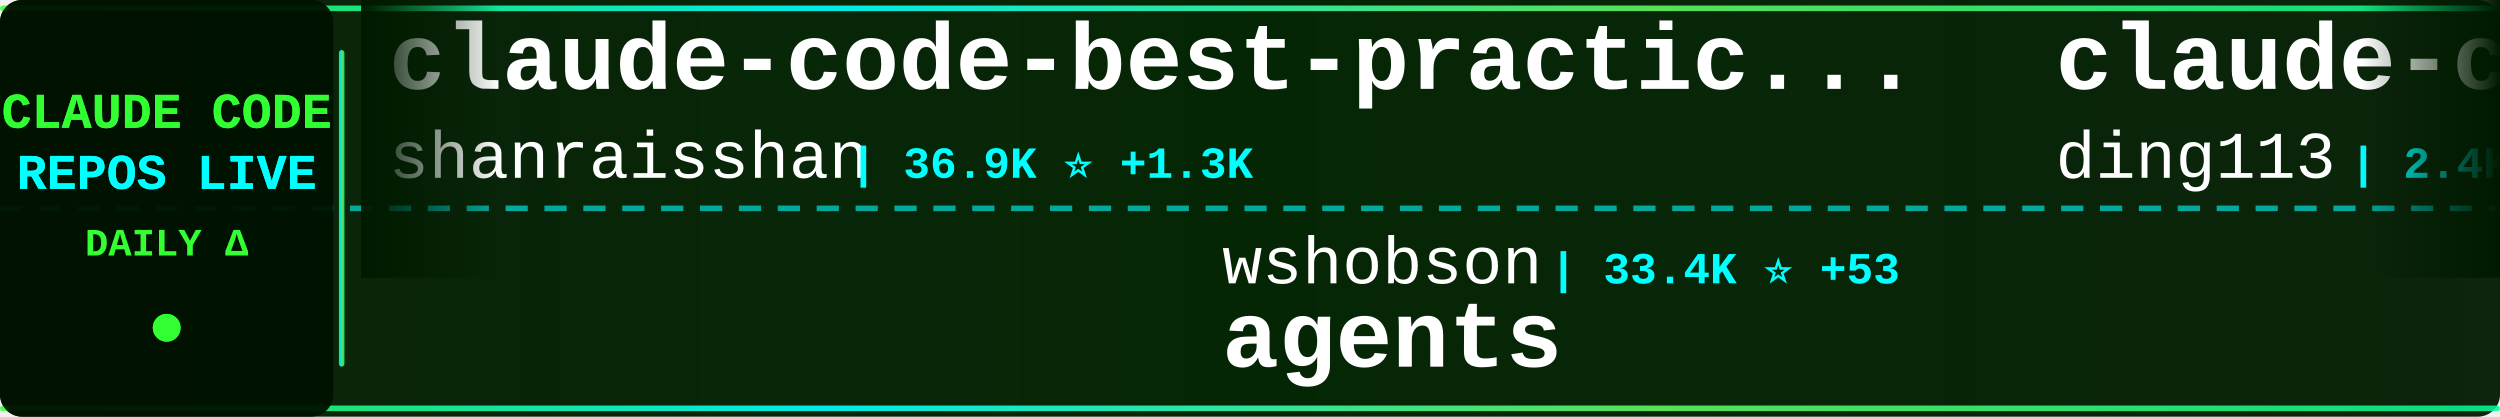
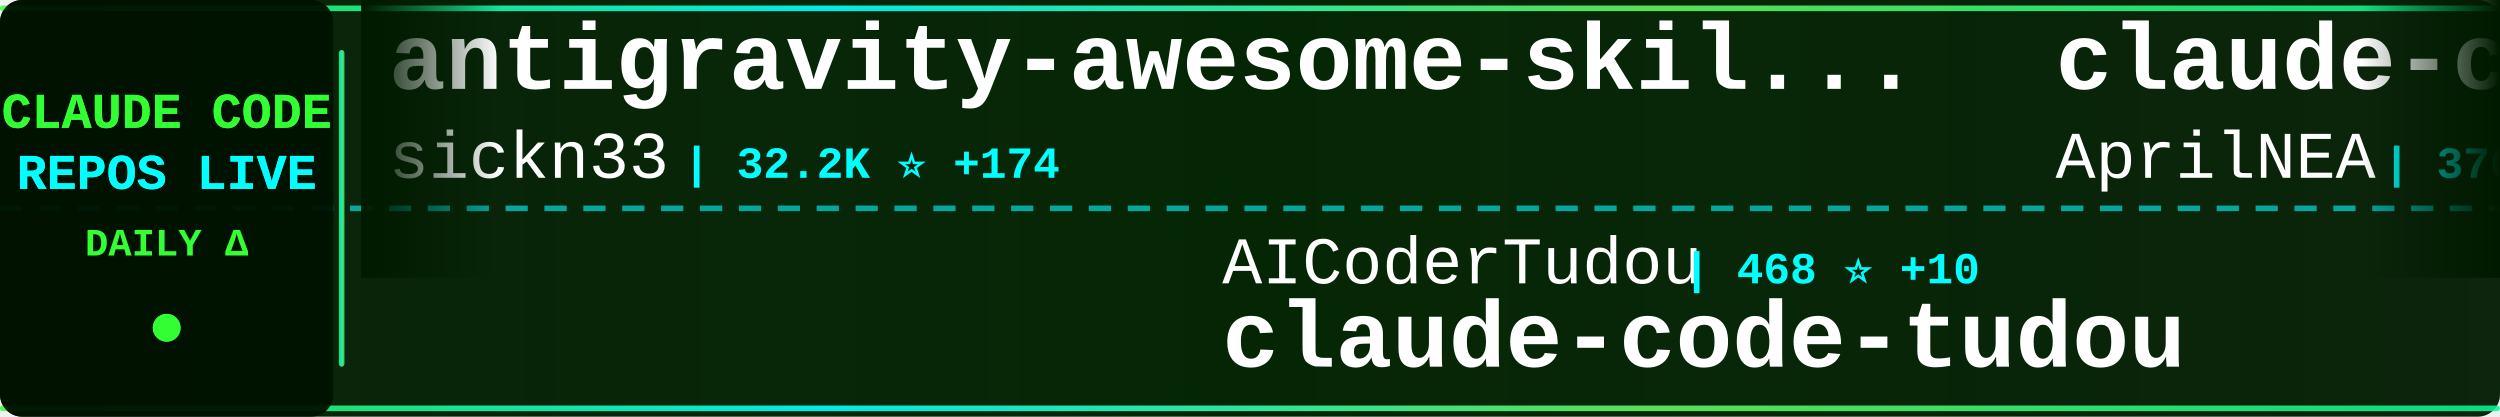
<svg xmlns="http://www.w3.org/2000/svg" width="900" height="150">
  <defs>
    <linearGradient id="tickerBg" x1="0%" y1="0%" x2="100%" y2="0%">
      <stop offset="0%" style="stop-color:#001a00;stop-opacity:0.95" />
      <stop offset="50%" style="stop-color:#002200;stop-opacity:0.98" />
      <stop offset="100%" style="stop-color:#001a00;stop-opacity:0.95" />
    </linearGradient>
    <linearGradient id="borderGrad" x1="0%" y1="0%" x2="100%" y2="0%">
      <stop offset="0%" style="stop-color:#33ff33;stop-opacity:0.85">
        <animate attributeName="stop-opacity" values="0.85;1;0.85" dur="2s" repeatCount="indefinite" />
      </stop>
      <stop offset="33%" style="stop-color:#00ffff;stop-opacity:0.9">
        <animate attributeName="stop-opacity" values="0.9;1;0.9" dur="2.2s" repeatCount="indefinite" />
      </stop>
      <stop offset="66%" style="stop-color:#66ff66;stop-opacity:0.85">
        <animate attributeName="stop-opacity" values="0.85;1;0.85" dur="1.8s" repeatCount="indefinite" />
      </stop>
      <stop offset="100%" style="stop-color:#00ff99;stop-opacity:0.85">
        <animate attributeName="stop-opacity" values="0.85;1;0.85" dur="2s" repeatCount="indefinite" />
      </stop>
    </linearGradient>
    <filter id="textGlow">
      <feGaussianBlur stdDeviation="0.1" result="coloredBlur" />
      <feMerge>
        <feMergeNode in="coloredBlur" />
        <feMergeNode in="SourceGraphic" />
      </feMerge>
    </filter>
    <filter id="metricGlow">
      <feGaussianBlur stdDeviation="0.2" result="coloredBlur" />
      <feMerge>
        <feMergeNode in="coloredBlur" />
        <feMergeNode in="SourceGraphic" />
      </feMerge>
    </filter>
    <linearGradient id="leftFade" x1="0%" y1="0%" x2="100%" y2="0%">
      <stop offset="0%" style="stop-color:#001a00;stop-opacity:1" />
      <stop offset="100%" style="stop-color:#001a00;stop-opacity:0" />
    </linearGradient>
    <linearGradient id="rightFade" x1="0%" y1="0%" x2="100%" y2="0%">
      <stop offset="0%" style="stop-color:#001a00;stop-opacity:0" />
      <stop offset="100%" style="stop-color:#001a00;stop-opacity:1" />
    </linearGradient>
  </defs>
  <rect width="900" height="150" fill="url(#tickerBg)" rx="8" />
  <rect x="0" y="2" width="900" height="2" fill="url(#borderGrad)" rx="1" />
  <rect x="0" y="146" width="900" height="2" fill="url(#borderGrad)" rx="1" />
  <line x1="0" y1="75" x2="900" y2="75" stroke="#00ffff" stroke-width="2" stroke-dasharray="8 6" opacity="0.6" />
  <rect x="0" y="0" width="120" height="150" fill="#001100" opacity="0.95" rx="8" />
  <text x="60" y="46" font-family="'Courier New', monospace" font-size="18" font-weight="bold" fill="#33ff33" text-anchor="middle" filter="url(#textGlow)">
    CLAUDE CODE
  </text>
  <text x="60" y="68" font-family="'Courier New', monospace" font-size="18" font-weight="bold" fill="#00ffff" text-anchor="middle" filter="url(#textGlow)">
    REPOS LIVE
  </text>
  <text x="60" y="92" font-family="'Courier New', monospace" font-size="14" font-weight="bold" fill="#33ff33" text-anchor="middle">
    DAILY Δ
  </text>
  <circle cx="60" cy="118" r="5" fill="#33ff33" filter="url(#metricGlow)">
    <animate attributeName="r" values="4;6;4" dur="1.5s" repeatCount="indefinite" />
    <animate attributeName="opacity" values="0.6;1;0.6" dur="1.5s" repeatCount="indefinite" />
  </circle>
  <rect x="122" y="18" width="2" height="114" fill="url(#borderGrad)" rx="1" />
  <clipPath id="tickerClip">
    <rect x="130" y="0" width="770" height="150" />
  </clipPath>
  <g clip-path="url(#tickerClip)">
    <g id="tickerItems">
      <animateTransform attributeName="transform" attributeType="XML" type="translate" from="0 0" to="-3000 0" dur="54s" repeatCount="indefinite" />
      <g transform="translate(0, 0)">
-         <text x="140" y="32" font-family="'Courier New', monospace" font-size="34" font-weight="bold" fill="#ffffff">claude-code-best-practic...</text>
-         <text x="140" y="64" font-family="'Courier New', monospace" font-size="24" font-weight="normal" fill="#ffffff" opacity="1.0">shanraisshan</text>
-         <text x="306" y="64" font-family="'Courier New', monospace" font-size="16" font-weight="bold" fill="#00ffff"> | 36.9K ⭐ +1.3K</text>
+         <text x="140" y="32" font-family="'Courier New', monospace" font-size="34" font-weight="bold" fill="#ffffff">antigravity-awesome-skil...</text>
+         <text x="140" y="64" font-family="'Courier New', monospace" font-size="24" font-weight="normal" fill="#ffffff" opacity="1.0">sickn33</text>
+         <text x="246" y="64" font-family="'Courier New', monospace" font-size="16" font-weight="bold" fill="#00ffff"> | 32.2K ⭐ +174</text>
      </g>
      <g transform="translate(300, 0)">
+         <text x="140" y="102" font-family="'Courier New', monospace" font-size="24" font-weight="normal" fill="#ffffff" opacity="1.0">AICoderTudou</text>
+         <text x="306" y="102" font-family="'Courier New', monospace" font-size="16" font-weight="bold" fill="#00ffff"> | 468 ⭐ +10</text>
+         <text x="140" y="132" font-family="'Courier New', monospace" font-size="34" font-weight="bold" fill="#ffffff">claude-code-tudou</text>
+       </g>
+       <g transform="translate(600, 0)">
+         <text x="140" y="32" font-family="'Courier New', monospace" font-size="34" font-weight="bold" fill="#ffffff">claude-code-source</text>
+         <text x="140" y="64" font-family="'Courier New', monospace" font-size="24" font-weight="normal" fill="#ffffff" opacity="1.0">AprilNEA</text>
+         <text x="258" y="64" font-family="'Courier New', monospace" font-size="16" font-weight="bold" fill="#00ffff"> | 370 ⭐</text>
+       </g>
+       <g transform="translate(900, 0)">
        <text x="140" y="102" font-family="'Courier New', monospace" font-size="24" font-weight="normal" fill="#ffffff" opacity="1.0">wshobson</text>
-         <text x="258" y="102" font-family="'Courier New', monospace" font-size="16" font-weight="bold" fill="#00ffff"> | 33.4K ⭐ +53</text>
+         <text x="258" y="102" font-family="'Courier New', monospace" font-size="16" font-weight="bold" fill="#00ffff"> | 33.4K ⭐ +52</text>
        <text x="140" y="132" font-family="'Courier New', monospace" font-size="34" font-weight="bold" fill="#ffffff">agents</text>
      </g>
-       <g transform="translate(600, 0)">
-         <text x="140" y="32" font-family="'Courier New', monospace" font-size="34" font-weight="bold" fill="#ffffff">claude-code-hub</text>
-         <text x="140" y="64" font-family="'Courier New', monospace" font-size="24" font-weight="normal" fill="#ffffff" opacity="1.0">ding113</text>
-         <text x="246" y="64" font-family="'Courier New', monospace" font-size="16" font-weight="bold" fill="#00ffff"> | 2.4K ⭐ +14</text>
-       </g>
-       <g transform="translate(900, 0)">
-         <text x="140" y="102" font-family="'Courier New', monospace" font-size="24" font-weight="normal" fill="#ffffff" opacity="1.0">centminmod</text>
-         <text x="282" y="102" font-family="'Courier New', monospace" font-size="16" font-weight="bold" fill="#00ffff"> | 2.2K ⭐ +6</text>
-         <text x="140" y="132" font-family="'Courier New', monospace" font-size="34" font-weight="bold" fill="#ffffff">my-claude-code-setup</text>
-       </g>
      <g transform="translate(1200, 0)">
-         <text x="140" y="32" font-family="'Courier New', monospace" font-size="34" font-weight="bold" fill="#ffffff">oh-my-claudecode</text>
-         <text x="140" y="64" font-family="'Courier New', monospace" font-size="24" font-weight="normal" fill="#ffffff" opacity="1.0">Yeachan-Heo</text>
-         <text x="294" y="64" font-family="'Courier New', monospace" font-size="16" font-weight="bold" fill="#00ffff"> | 27.7K ⭐ +375</text>
+         <text x="140" y="32" font-family="'Courier New', monospace" font-size="34" font-weight="bold" fill="#ffffff">claude-code-workflows</text>
+         <text x="140" y="64" font-family="'Courier New', monospace" font-size="24" font-weight="normal" fill="#ffffff" opacity="1.0">OneRedOak</text>
+         <text x="270" y="64" font-family="'Courier New', monospace" font-size="16" font-weight="bold" fill="#00ffff"> | 3.8K ⭐ +1</text>
      </g>
      <g transform="translate(1500, 0)">
-         <text x="140" y="102" font-family="'Courier New', monospace" font-size="24" font-weight="normal" fill="#ffffff" opacity="1.0">ponponon</text>
-         <text x="258" y="102" font-family="'Courier New', monospace" font-size="16" font-weight="bold" fill="#00ffff"> | 2.1K ⭐ +8</text>
-         <text x="140" y="132" font-family="'Courier New', monospace" font-size="34" font-weight="bold" fill="#ffffff">claude_code_src</text>
+         <text x="140" y="102" font-family="'Courier New', monospace" font-size="24" font-weight="normal" fill="#ffffff" opacity="1.0">FlorianBruniaux</text>
+         <text x="342" y="102" font-family="'Courier New', monospace" font-size="16" font-weight="bold" fill="#00ffff"> | 3.2K ⭐ +27</text>
+         <text x="140" y="132" font-family="'Courier New', monospace" font-size="34" font-weight="bold" fill="#ffffff">claude-code-ultimate-gui...</text>
      </g>
      <g transform="translate(1800, 0)">
-         <text x="140" y="32" font-family="'Courier New', monospace" font-size="34" font-weight="bold" fill="#ffffff">claude-code-action</text>
-         <text x="140" y="64" font-family="'Courier New', monospace" font-size="24" font-weight="normal" fill="#ffffff" opacity="1.0">anthropics</text>
-         <text x="282" y="64" font-family="'Courier New', monospace" font-size="16" font-weight="bold" fill="#00ffff"> | 7.0K ⭐ +15</text>
+         <text x="140" y="32" font-family="'Courier New', monospace" font-size="34" font-weight="bold" fill="#ffffff">Auto-claude-code-researc...</text>
+         <text x="140" y="64" font-family="'Courier New', monospace" font-size="24" font-weight="normal" fill="#ffffff" opacity="1.0">wanshuiyin</text>
+         <text x="282" y="64" font-family="'Courier New', monospace" font-size="16" font-weight="bold" fill="#00ffff"> | 6.2K ⭐ +74</text>
      </g>
      <g transform="translate(2100, 0)">
-         <text x="140" y="102" font-family="'Courier New', monospace" font-size="24" font-weight="normal" fill="#ffffff" opacity="1.0">Alishahryar1</text>
-         <text x="306" y="102" font-family="'Courier New', monospace" font-size="16" font-weight="bold" fill="#00ffff"> | 1.8K ⭐ +19</text>
-         <text x="140" y="132" font-family="'Courier New', monospace" font-size="34" font-weight="bold" fill="#ffffff">free-claude-code</text>
+         <text x="140" y="102" font-family="'Courier New', monospace" font-size="24" font-weight="normal" fill="#ffffff" opacity="1.0">obra</text>
+         <text x="210" y="102" font-family="'Courier New', monospace" font-size="16" font-weight="bold" fill="#00ffff"> | 147.2K ⭐ +1.5K</text>
+         <text x="140" y="132" font-family="'Courier New', monospace" font-size="34" font-weight="bold" fill="#ffffff">superpowers</text>
      </g>
      <g transform="translate(2400, 0)">
-         <text x="140" y="32" font-family="'Courier New', monospace" font-size="34" font-weight="bold" fill="#ffffff">claude-code-router</text>
-         <text x="140" y="64" font-family="'Courier New', monospace" font-size="24" font-weight="normal" fill="#ffffff" opacity="1.0">musistudio</text>
-         <text x="282" y="64" font-family="'Courier New', monospace" font-size="16" font-weight="bold" fill="#00ffff"> | 32.0K ⭐ +53</text>
+         <text x="140" y="32" font-family="'Courier New', monospace" font-size="34" font-weight="bold" fill="#ffffff">skills</text>
+         <text x="140" y="64" font-family="'Courier New', monospace" font-size="24" font-weight="normal" fill="#ffffff" opacity="1.0">anthropics</text>
+         <text x="282" y="64" font-family="'Courier New', monospace" font-size="16" font-weight="bold" fill="#00ffff"> | 115.2K ⭐ +570</text>
      </g>
      <g transform="translate(2700, 0)">
-         <text x="140" y="102" font-family="'Courier New', monospace" font-size="24" font-weight="normal" fill="#ffffff" opacity="1.0">affaan-m</text>
-         <text x="258" y="102" font-family="'Courier New', monospace" font-size="16" font-weight="bold" fill="#00ffff"> | 151.2K ⭐ +1.3K</text>
-         <text x="140" y="132" font-family="'Courier New', monospace" font-size="34" font-weight="bold" fill="#ffffff">everything-claude-code</text>
+         <text x="140" y="102" font-family="'Courier New', monospace" font-size="24" font-weight="normal" fill="#ffffff" opacity="1.0">diet103</text>
+         <text x="246" y="102" font-family="'Courier New', monospace" font-size="16" font-weight="bold" fill="#00ffff"> | 9.4K ⭐ +1</text>
+         <text x="140" y="132" font-family="'Courier New', monospace" font-size="34" font-weight="bold" fill="#ffffff">claude-code-infrastructu...</text>
      </g>
      <g transform="translate(3000, 0)">
-         <text x="140" y="32" font-family="'Courier New', monospace" font-size="34" font-weight="bold" fill="#ffffff">claude-code-best-practic...</text>
-         <text x="140" y="64" font-family="'Courier New', monospace" font-size="24" font-weight="normal" fill="#ffffff" opacity="1.0">shanraisshan</text>
-         <text x="306" y="64" font-family="'Courier New', monospace" font-size="16" font-weight="bold" fill="#00ffff"> | 36.9K ⭐ +1.3K</text>
+         <text x="140" y="32" font-family="'Courier New', monospace" font-size="34" font-weight="bold" fill="#ffffff">antigravity-awesome-skil...</text>
+         <text x="140" y="64" font-family="'Courier New', monospace" font-size="24" font-weight="normal" fill="#ffffff" opacity="1.0">sickn33</text>
+         <text x="246" y="64" font-family="'Courier New', monospace" font-size="16" font-weight="bold" fill="#00ffff"> | 32.2K ⭐ +174</text>
      </g>
      <g transform="translate(3300, 0)">
-         <text x="140" y="102" font-family="'Courier New', monospace" font-size="24" font-weight="normal" fill="#ffffff" opacity="1.0">wshobson</text>
-         <text x="258" y="102" font-family="'Courier New', monospace" font-size="16" font-weight="bold" fill="#00ffff"> | 33.4K ⭐ +53</text>
-         <text x="140" y="132" font-family="'Courier New', monospace" font-size="34" font-weight="bold" fill="#ffffff">agents</text>
+         <text x="140" y="102" font-family="'Courier New', monospace" font-size="24" font-weight="normal" fill="#ffffff" opacity="1.0">AICoderTudou</text>
+         <text x="306" y="102" font-family="'Courier New', monospace" font-size="16" font-weight="bold" fill="#00ffff"> | 468 ⭐ +10</text>
+         <text x="140" y="132" font-family="'Courier New', monospace" font-size="34" font-weight="bold" fill="#ffffff">claude-code-tudou</text>
      </g>
      <g transform="translate(3600, 0)">
-         <text x="140" y="32" font-family="'Courier New', monospace" font-size="34" font-weight="bold" fill="#ffffff">claude-code-hub</text>
-         <text x="140" y="64" font-family="'Courier New', monospace" font-size="24" font-weight="normal" fill="#ffffff" opacity="1.0">ding113</text>
-         <text x="246" y="64" font-family="'Courier New', monospace" font-size="16" font-weight="bold" fill="#00ffff"> | 2.4K ⭐ +14</text>
+         <text x="140" y="32" font-family="'Courier New', monospace" font-size="34" font-weight="bold" fill="#ffffff">claude-code-source</text>
+         <text x="140" y="64" font-family="'Courier New', monospace" font-size="24" font-weight="normal" fill="#ffffff" opacity="1.0">AprilNEA</text>
+         <text x="258" y="64" font-family="'Courier New', monospace" font-size="16" font-weight="bold" fill="#00ffff"> | 370 ⭐</text>
      </g>
      <g transform="translate(3900, 0)">
-         <text x="140" y="102" font-family="'Courier New', monospace" font-size="24" font-weight="normal" fill="#ffffff" opacity="1.0">centminmod</text>
-         <text x="282" y="102" font-family="'Courier New', monospace" font-size="16" font-weight="bold" fill="#00ffff"> | 2.2K ⭐ +6</text>
-         <text x="140" y="132" font-family="'Courier New', monospace" font-size="34" font-weight="bold" fill="#ffffff">my-claude-code-setup</text>
+         <text x="140" y="102" font-family="'Courier New', monospace" font-size="24" font-weight="normal" fill="#ffffff" opacity="1.0">wshobson</text>
+         <text x="258" y="102" font-family="'Courier New', monospace" font-size="16" font-weight="bold" fill="#00ffff"> | 33.4K ⭐ +52</text>
+         <text x="140" y="132" font-family="'Courier New', monospace" font-size="34" font-weight="bold" fill="#ffffff">agents</text>
      </g>
    </g>
  </g>
  <rect x="130" y="0" width="50" height="100" fill="url(#leftFade)" />
  <rect x="850" y="0" width="50" height="100" fill="url(#rightFade)" />
</svg>
